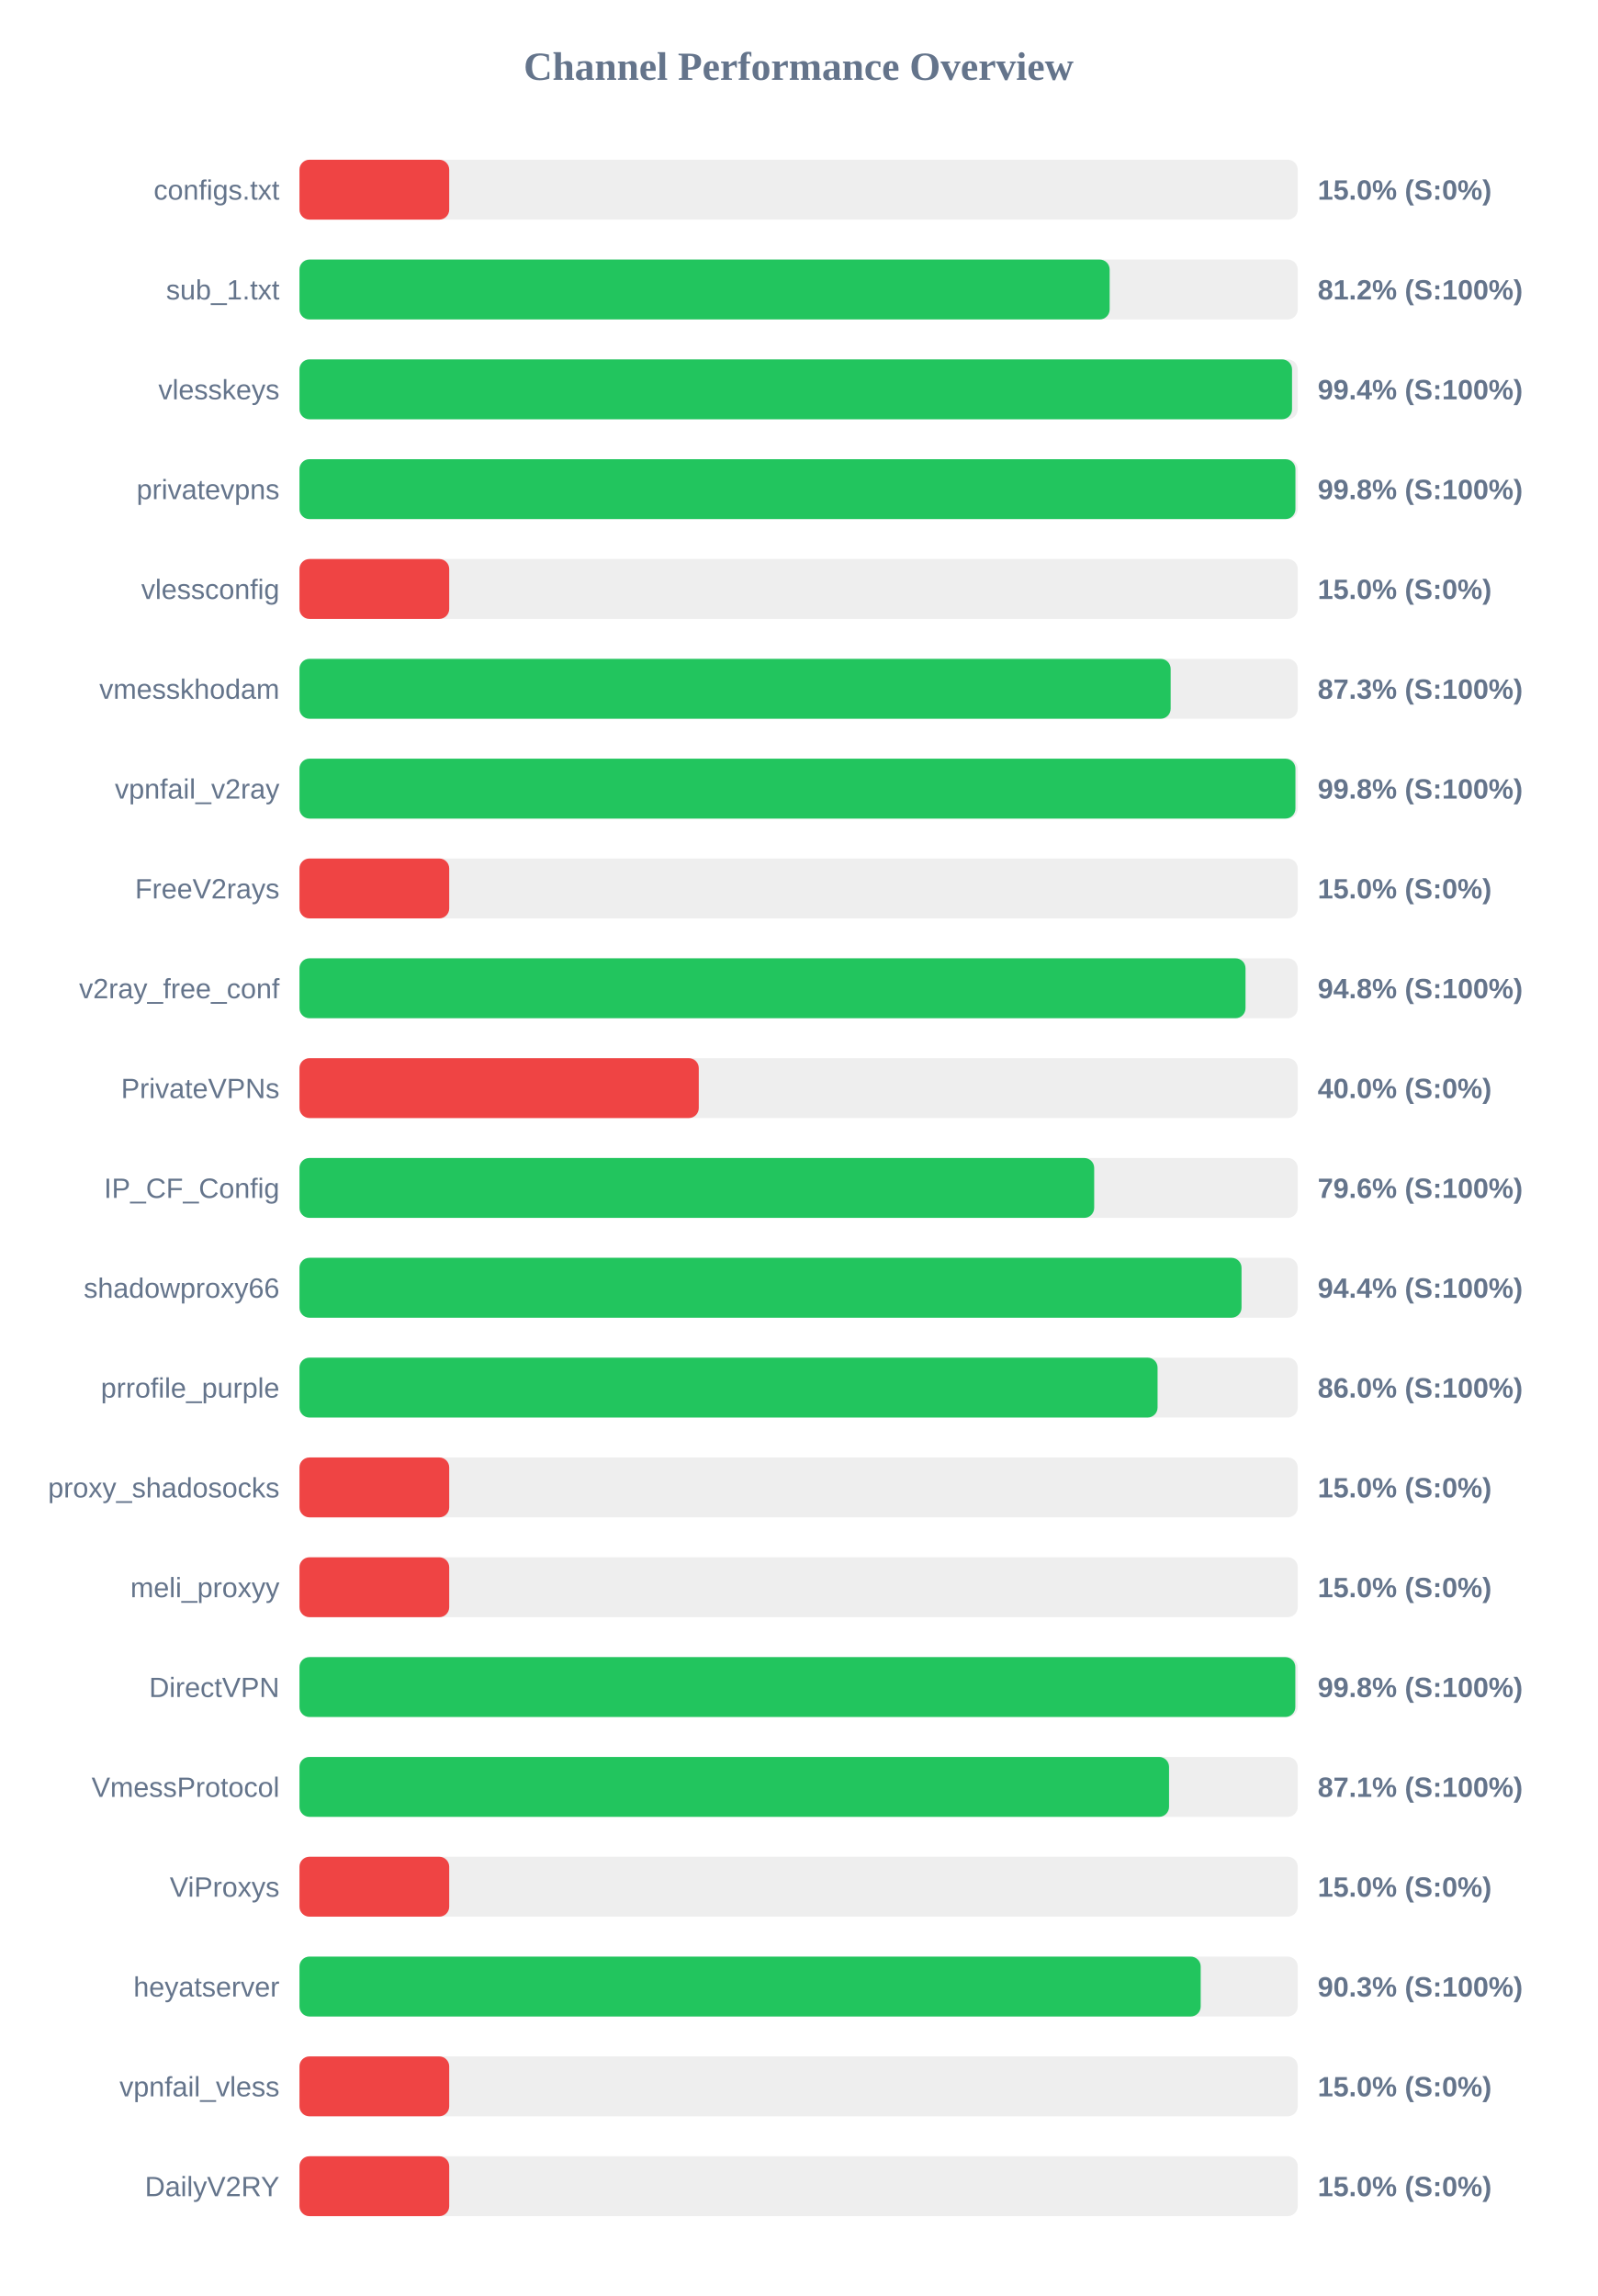
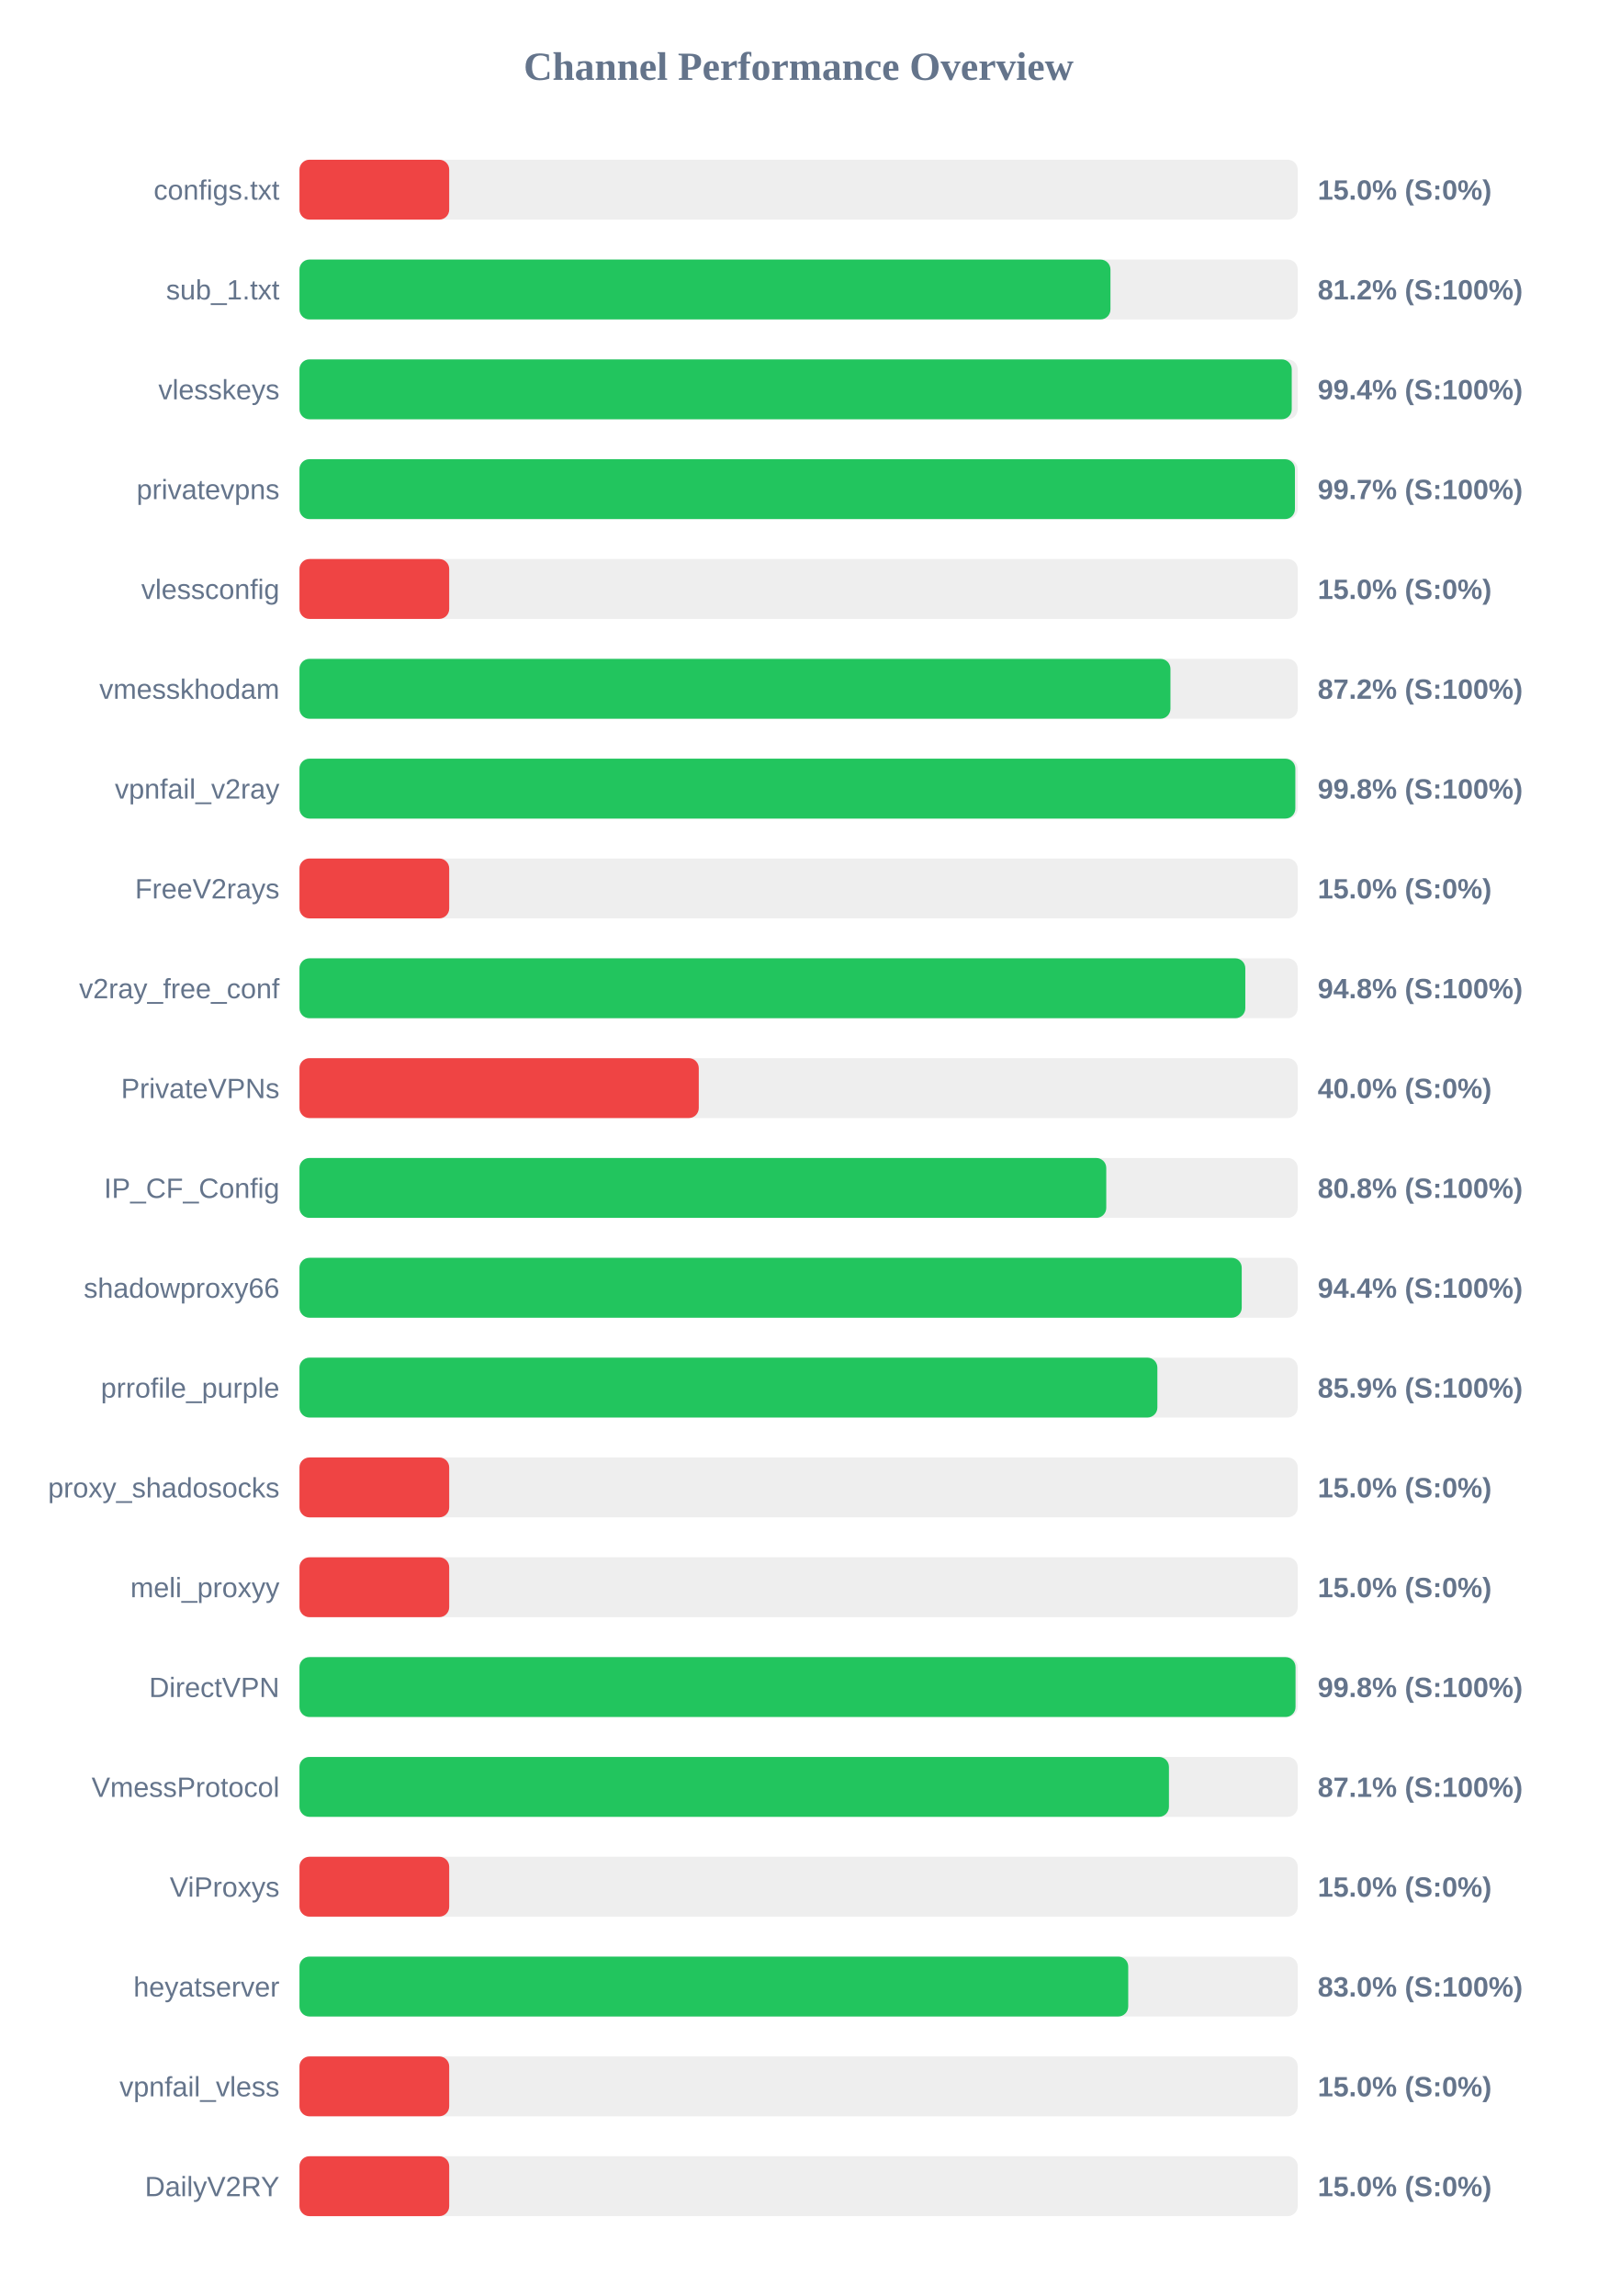
<svg xmlns="http://www.w3.org/2000/svg" width="800" height="1150" version="1.1">
  <style>
        .row { font: 14px Arial; fill: #64748b; }
        .score { font: bold 14px Arial; fill: #64748b; }
    </style>
  <text x="400" y="40" text-anchor="middle" font-size="20px" font-weight="bold" fill="#64748b">Channel Performance Overview</text>
  <rect x="150" y="80" width="500" height="30" fill="#eee" rx="5" />
  <rect x="150" y="80" width="75.0" height="30" fill="#ef4444" rx="5" />
  <text x="140" y="100" text-anchor="end" class="row">configs.txt</text>
  <text x="660" y="100" text-anchor="start" class="score">15.0% (S:0%)</text>
  <rect x="150" y="130" width="500" height="30" fill="#eee" rx="5" />
-   <rect x="150" y="130" width="405.8" height="30" fill="#22c55e" rx="5" />
+   <rect x="150" y="130" width="406.2" height="30" fill="#22c55e" rx="5" />
  <text x="140" y="150" text-anchor="end" class="row">sub_1.txt</text>
  <text x="660" y="150" text-anchor="start" class="score">81.2% (S:100%)</text>
  <rect x="150" y="180" width="500" height="30" fill="#eee" rx="5" />
-   <rect x="150" y="180" width="497.15" height="30" fill="#22c55e" rx="5" />
+   <rect x="150" y="180" width="497.0" height="30" fill="#22c55e" rx="5" />
  <text x="140" y="200" text-anchor="end" class="row">vlesskeys</text>
  <text x="660" y="200" text-anchor="start" class="score">99.4% (S:100%)</text>
  <rect x="150" y="230" width="500" height="30" fill="#eee" rx="5" />
-   <rect x="150" y="230" width="498.85" height="30" fill="#22c55e" rx="5" />
+   <rect x="150" y="230" width="498.6" height="30" fill="#22c55e" rx="5" />
  <text x="140" y="250" text-anchor="end" class="row">privatevpns</text>
-   <text x="660" y="250" text-anchor="start" class="score">99.8% (S:100%)</text>
+   <text x="660" y="250" text-anchor="start" class="score">99.7% (S:100%)</text>
  <rect x="150" y="280" width="500" height="30" fill="#eee" rx="5" />
  <rect x="150" y="280" width="75.0" height="30" fill="#ef4444" rx="5" />
  <text x="140" y="300" text-anchor="end" class="row">vlessconfig</text>
  <text x="660" y="300" text-anchor="start" class="score">15.0% (S:0%)</text>
  <rect x="150" y="330" width="500" height="30" fill="#eee" rx="5" />
-   <rect x="150" y="330" width="436.35" height="30" fill="#22c55e" rx="5" />
+   <rect x="150" y="330" width="436.25" height="30" fill="#22c55e" rx="5" />
  <text x="140" y="350" text-anchor="end" class="row">vmesskhodam</text>
-   <text x="660" y="350" text-anchor="start" class="score">87.3% (S:100%)</text>
+   <text x="660" y="350" text-anchor="start" class="score">87.2% (S:100%)</text>
  <rect x="150" y="380" width="500" height="30" fill="#eee" rx="5" />
-   <rect x="150" y="380" width="498.85" height="30" fill="#22c55e" rx="5" />
+   <rect x="150" y="380" width="498.8" height="30" fill="#22c55e" rx="5" />
  <text x="140" y="400" text-anchor="end" class="row">vpnfail_v2ray</text>
  <text x="660" y="400" text-anchor="start" class="score">99.8% (S:100%)</text>
  <rect x="150" y="430" width="500" height="30" fill="#eee" rx="5" />
  <rect x="150" y="430" width="75.0" height="30" fill="#ef4444" rx="5" />
  <text x="140" y="450" text-anchor="end" class="row">FreeV2rays</text>
  <text x="660" y="450" text-anchor="start" class="score">15.0% (S:0%)</text>
  <rect x="150" y="480" width="500" height="30" fill="#eee" rx="5" />
-   <rect x="150" y="480" width="473.85" height="30" fill="#22c55e" rx="5" />
+   <rect x="150" y="480" width="473.75" height="30" fill="#22c55e" rx="5" />
  <text x="140" y="500" text-anchor="end" class="row">v2ray_free_conf</text>
  <text x="660" y="500" text-anchor="start" class="score">94.8% (S:100%)</text>
  <rect x="150" y="530" width="500" height="30" fill="#eee" rx="5" />
  <rect x="150" y="530" width="200.0" height="30" fill="#ef4444" rx="5" />
  <text x="140" y="550" text-anchor="end" class="row">PrivateVPNs</text>
  <text x="660" y="550" text-anchor="start" class="score">40.0% (S:0%)</text>
  <rect x="150" y="580" width="500" height="30" fill="#eee" rx="5" />
-   <rect x="150" y="580" width="398.05" height="30" fill="#22c55e" rx="5" />
+   <rect x="150" y="580" width="404.1" height="30" fill="#22c55e" rx="5" />
  <text x="140" y="600" text-anchor="end" class="row">IP_CF_Config</text>
-   <text x="660" y="600" text-anchor="start" class="score">79.6% (S:100%)</text>
+   <text x="660" y="600" text-anchor="start" class="score">80.8% (S:100%)</text>
  <rect x="150" y="630" width="500" height="30" fill="#eee" rx="5" />
-   <rect x="150" y="630" width="471.85" height="30" fill="#22c55e" rx="5" />
+   <rect x="150" y="630" width="471.95" height="30" fill="#22c55e" rx="5" />
  <text x="140" y="650" text-anchor="end" class="row">shadowproxy66</text>
  <text x="660" y="650" text-anchor="start" class="score">94.4% (S:100%)</text>
  <rect x="150" y="680" width="500" height="30" fill="#eee" rx="5" />
-   <rect x="150" y="680" width="429.8" height="30" fill="#22c55e" rx="5" />
+   <rect x="150" y="680" width="429.7" height="30" fill="#22c55e" rx="5" />
  <text x="140" y="700" text-anchor="end" class="row">prrofile_purple</text>
-   <text x="660" y="700" text-anchor="start" class="score">86.0% (S:100%)</text>
+   <text x="660" y="700" text-anchor="start" class="score">85.9% (S:100%)</text>
  <rect x="150" y="730" width="500" height="30" fill="#eee" rx="5" />
  <rect x="150" y="730" width="75.0" height="30" fill="#ef4444" rx="5" />
  <text x="140" y="750" text-anchor="end" class="row">proxy_shadosocks</text>
  <text x="660" y="750" text-anchor="start" class="score">15.0% (S:0%)</text>
  <rect x="150" y="780" width="500" height="30" fill="#eee" rx="5" />
  <rect x="150" y="780" width="75.0" height="30" fill="#ef4444" rx="5" />
  <text x="140" y="800" text-anchor="end" class="row">meli_proxyy</text>
  <text x="660" y="800" text-anchor="start" class="score">15.0% (S:0%)</text>
  <rect x="150" y="830" width="500" height="30" fill="#eee" rx="5" />
-   <rect x="150" y="830" width="498.8" height="30" fill="#22c55e" rx="5" />
+   <rect x="150" y="830" width="498.9" height="30" fill="#22c55e" rx="5" />
  <text x="140" y="850" text-anchor="end" class="row">DirectVPN</text>
  <text x="660" y="850" text-anchor="start" class="score">99.8% (S:100%)</text>
  <rect x="150" y="880" width="500" height="30" fill="#eee" rx="5" />
-   <rect x="150" y="880" width="435.55" height="30" fill="#22c55e" rx="5" />
+   <rect x="150" y="880" width="435.5" height="30" fill="#22c55e" rx="5" />
  <text x="140" y="900" text-anchor="end" class="row">VmessProtocol</text>
  <text x="660" y="900" text-anchor="start" class="score">87.1% (S:100%)</text>
  <rect x="150" y="930" width="500" height="30" fill="#eee" rx="5" />
  <rect x="150" y="930" width="75.0" height="30" fill="#ef4444" rx="5" />
  <text x="140" y="950" text-anchor="end" class="row">ViProxys</text>
  <text x="660" y="950" text-anchor="start" class="score">15.0% (S:0%)</text>
  <rect x="150" y="980" width="500" height="30" fill="#eee" rx="5" />
-   <rect x="150" y="980" width="451.4" height="30" fill="#22c55e" rx="5" />
+   <rect x="150" y="980" width="415.1" height="30" fill="#22c55e" rx="5" />
  <text x="140" y="1000" text-anchor="end" class="row">heyatserver</text>
-   <text x="660" y="1000" text-anchor="start" class="score">90.3% (S:100%)</text>
+   <text x="660" y="1000" text-anchor="start" class="score">83.0% (S:100%)</text>
  <rect x="150" y="1030" width="500" height="30" fill="#eee" rx="5" />
  <rect x="150" y="1030" width="75.0" height="30" fill="#ef4444" rx="5" />
  <text x="140" y="1050" text-anchor="end" class="row">vpnfail_vless</text>
  <text x="660" y="1050" text-anchor="start" class="score">15.0% (S:0%)</text>
  <rect x="150" y="1080" width="500" height="30" fill="#eee" rx="5" />
  <rect x="150" y="1080" width="75.0" height="30" fill="#ef4444" rx="5" />
  <text x="140" y="1100" text-anchor="end" class="row">DailyV2RY</text>
  <text x="660" y="1100" text-anchor="start" class="score">15.0% (S:0%)</text>
</svg>
